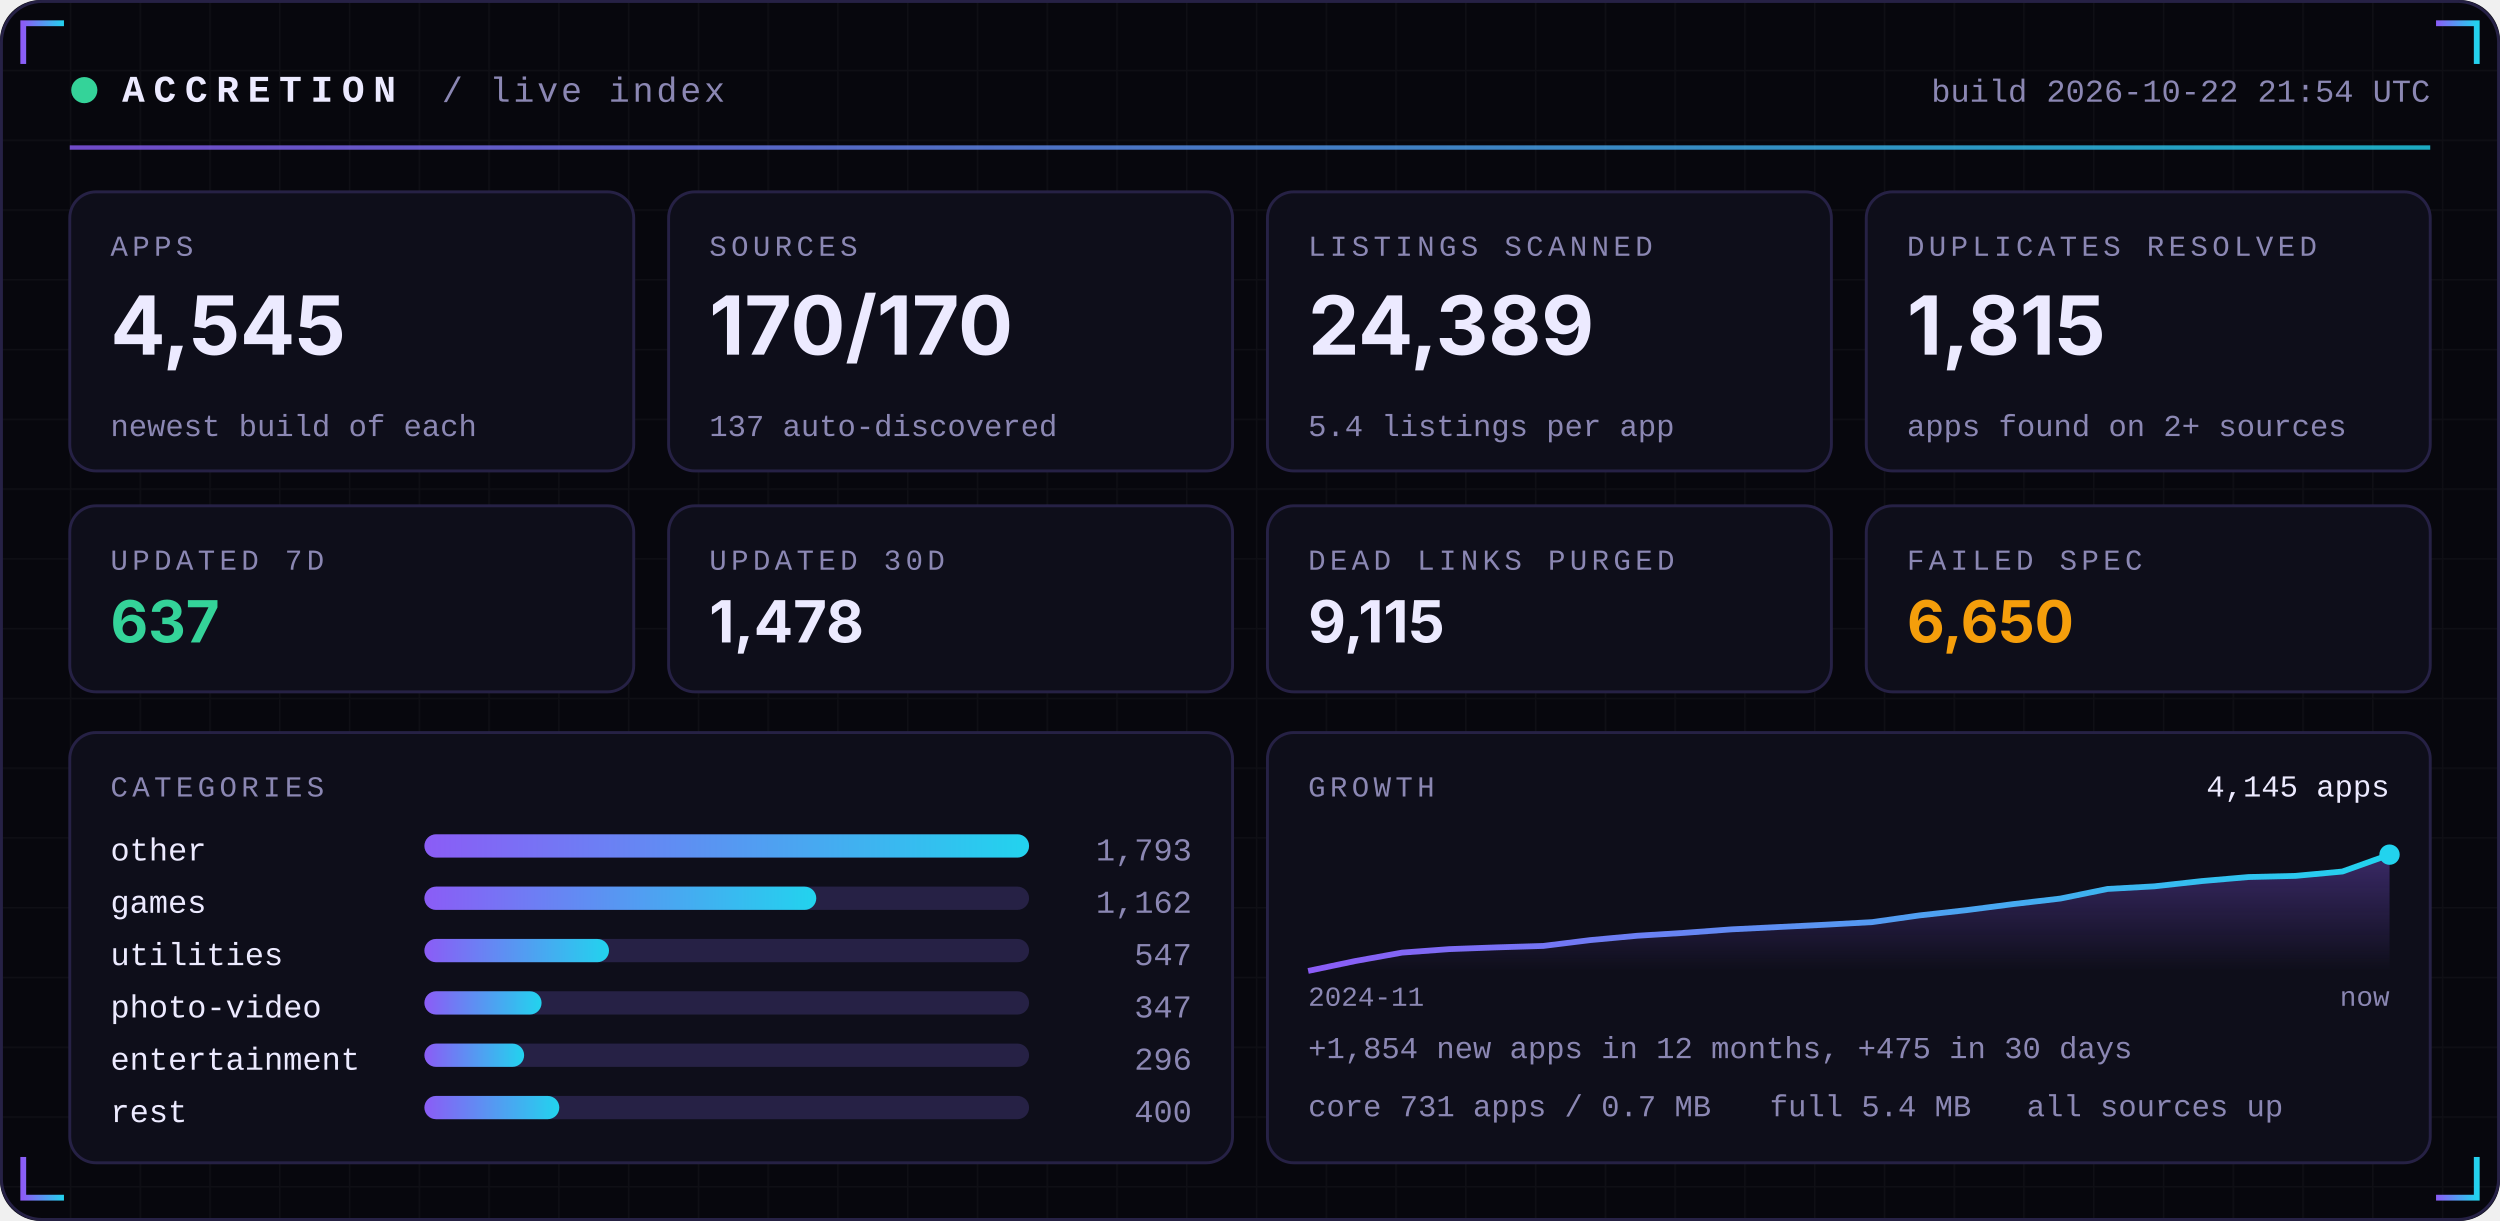
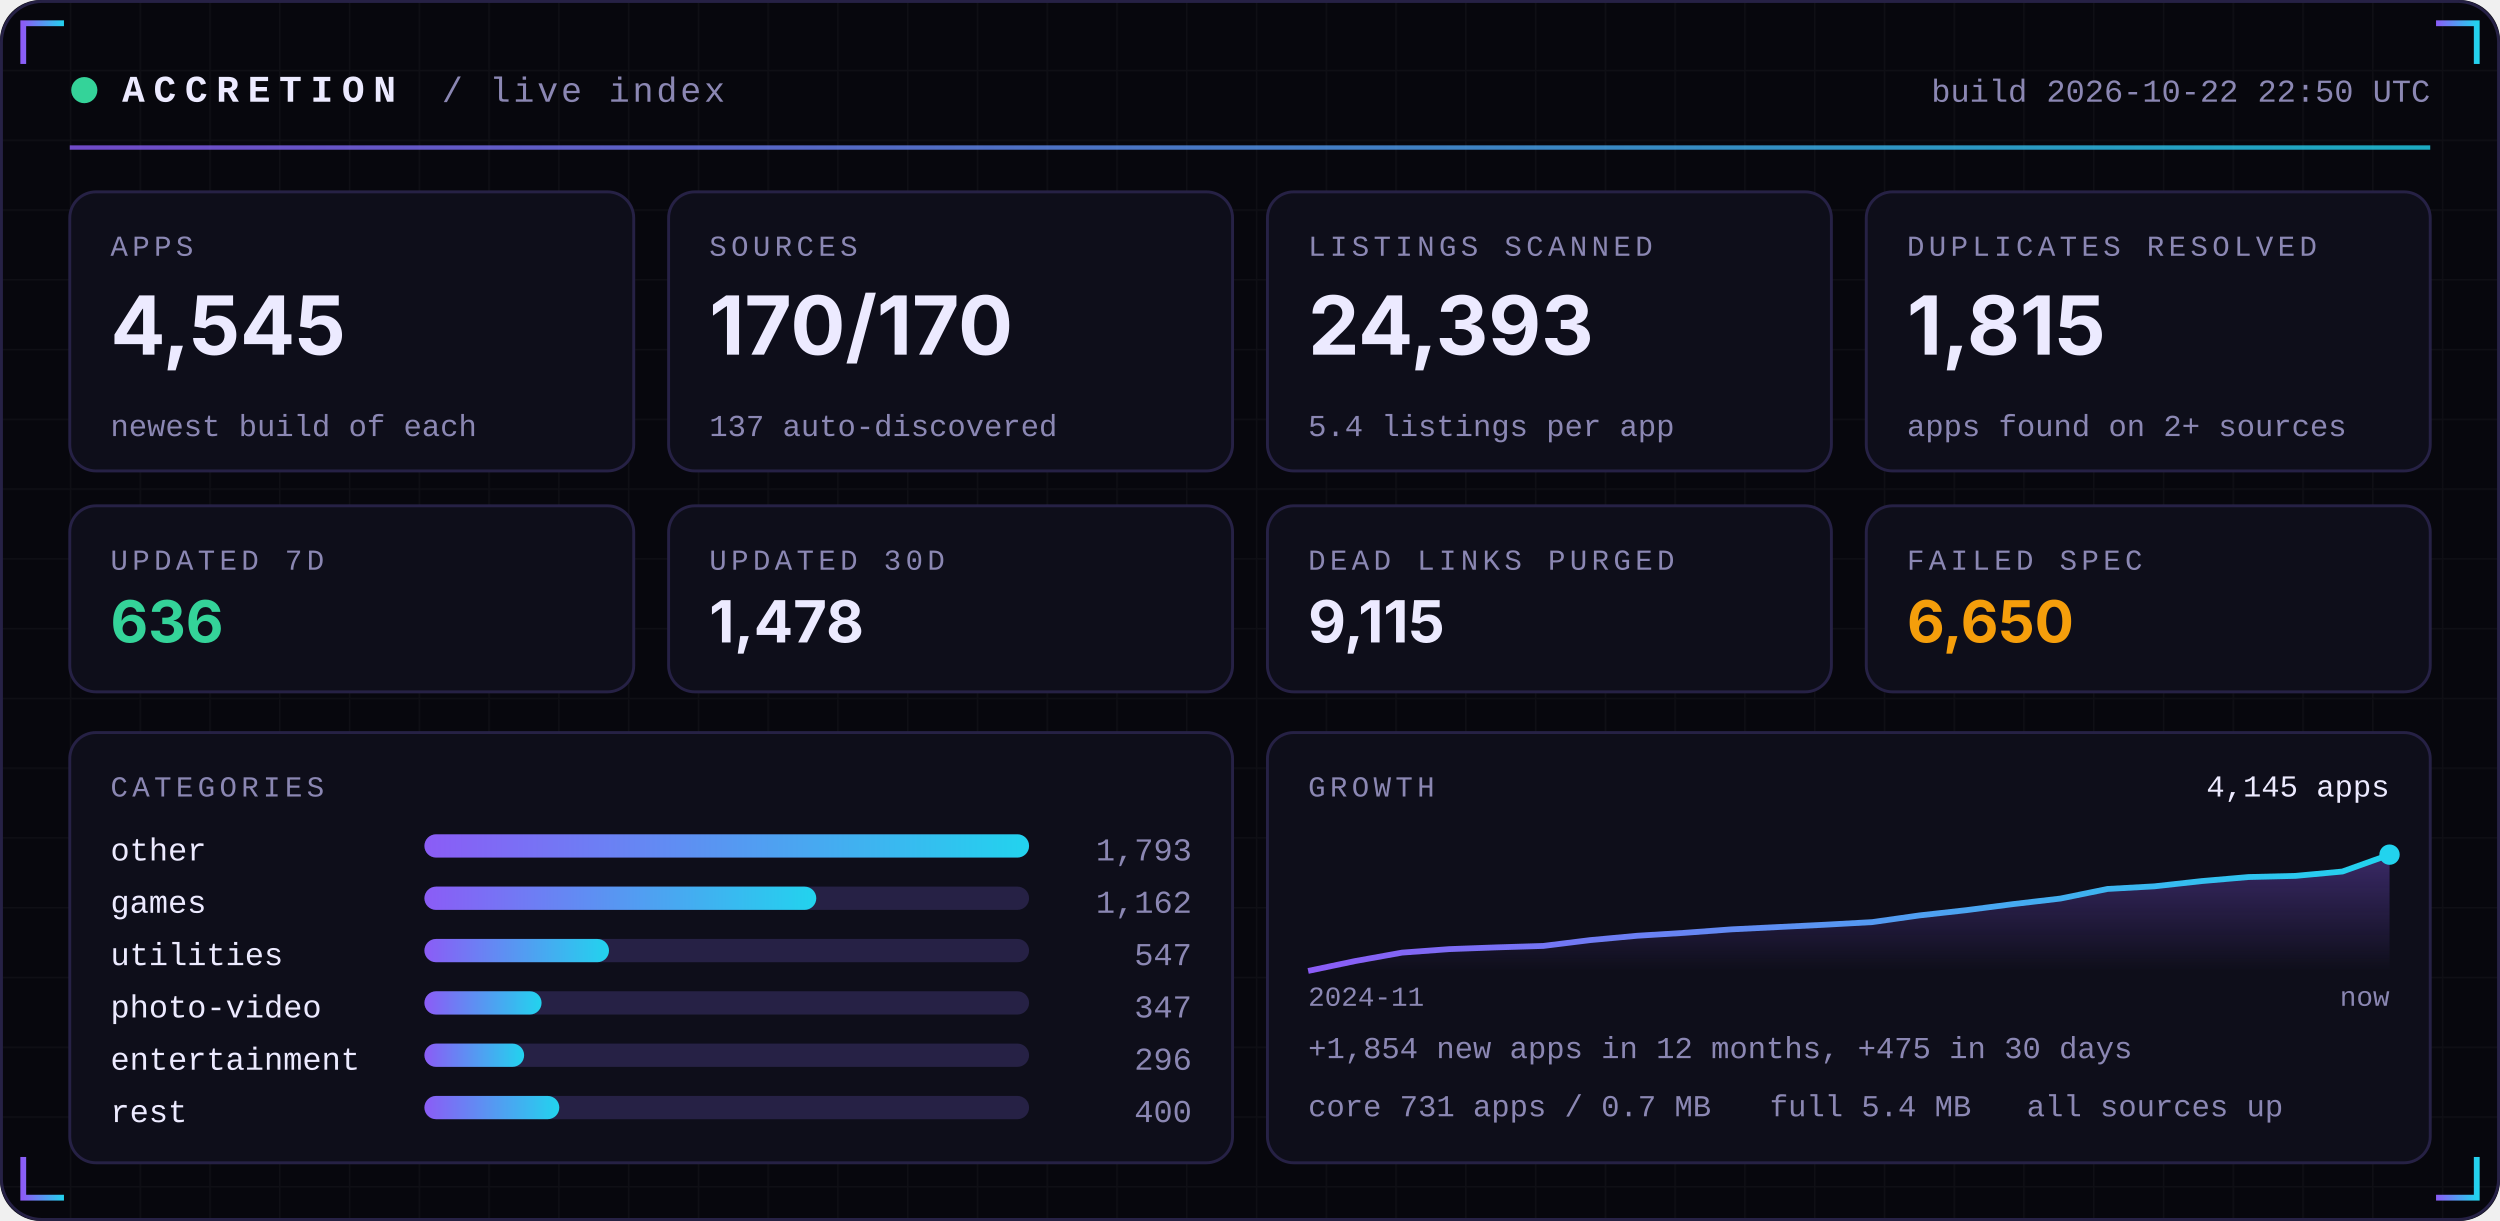
<svg xmlns="http://www.w3.org/2000/svg" width="860" height="420" viewBox="0 0 860 420" role="img">
  <defs>
    <linearGradient id="acc" x1="0" x2="1">
      <stop offset="0" stop-color="#8B5CF6" />
      <stop offset="1" stop-color="#22D3EE" />
    </linearGradient>
    <linearGradient id="area" x1="0" x2="0" y1="0" y2="1">
      <stop offset="0" stop-color="#8B5CF6" stop-opacity="0.35" />
      <stop offset="1" stop-color="#8B5CF6" stop-opacity="0" />
    </linearGradient>
    <pattern id="grid" width="24" height="24" patternUnits="userSpaceOnUse">
      <path d="M24 0H0V24" fill="none" stroke="#FFFFFF" stroke-opacity="0.035" />
    </pattern>
  </defs>
  <rect width="860" height="420" rx="14" fill="#07070D" />
  <rect width="860" height="420" rx="14" fill="url(#grid)" />
  <rect x="0.5" y="0.5" width="859" height="419" rx="14" fill="none" stroke="#262145" />
  <path d="M8 22 V8 H22" stroke="url(#acc)" stroke-width="2" fill="none" />
  <path d="M852 22 V8 H838" stroke="url(#acc)" stroke-width="2" fill="none" />
  <path d="M8 398 V412 H22" stroke="url(#acc)" stroke-width="2" fill="none" />
  <path d="M852 398 V412 H838" stroke="url(#acc)" stroke-width="2" fill="none" />
  <circle cx="29" cy="31" r="4.5" fill="#34D399">
    <animate attributeName="opacity" values="1;0.25;1" dur="2.4s" repeatCount="indefinite" />
  </circle>
  <text x="42" y="35" font-family="ui-monospace,SFMono-Regular,Menlo,Consolas,'Liberation Mono',monospace" font-size="13" font-weight="700" fill="#ECEAFF" text-anchor="start" letter-spacing="3">ACCRETION</text>
  <text x="152" y="35" font-family="ui-monospace,SFMono-Regular,Menlo,Consolas,'Liberation Mono',monospace" font-size="12" font-weight="400" fill="#8B87B3" text-anchor="start" letter-spacing="1">/ live index</text>
-   <text x="836" y="35" font-family="ui-monospace,SFMono-Regular,Menlo,Consolas,'Liberation Mono',monospace" font-size="11" font-weight="400" fill="#8B87B3" text-anchor="end" letter-spacing="0">build 2026-10-22 21:54 UTC</text>
+   <text x="836" y="35" font-family="ui-monospace,SFMono-Regular,Menlo,Consolas,'Liberation Mono',monospace" font-size="11" font-weight="400" fill="#8B87B3" text-anchor="end" letter-spacing="0">build 2026-10-22 22:50 UTC</text>
  <rect x="24" y="50" width="812" height="1.5" fill="url(#acc)" opacity="0.8" />
  <rect x="24.0" y="66" width="194.0" height="96" rx="9" fill="#0E0E1A" stroke="#262145" />
  <text x="38.0" y="88" font-family="ui-monospace,SFMono-Regular,Menlo,Consolas,'Liberation Mono',monospace" font-size="10" font-weight="400" fill="#8B87B3" text-anchor="start" letter-spacing="1.5">APPS</text>
  <text x="38.0" y="122" font-family="-apple-system,BlinkMacSystemFont,'Segoe UI',Inter,Helvetica,Arial,sans-serif" font-size="28" font-weight="700" fill="#ECEAFF" text-anchor="start" letter-spacing="0">4,545</text>
  <text x="38.0" y="150" font-family="ui-monospace,SFMono-Regular,Menlo,Consolas,'Liberation Mono',monospace" font-size="10.5" font-weight="400" fill="#8B87B3" text-anchor="start" letter-spacing="0">newest build of each</text>
  <rect x="230.0" y="66" width="194.0" height="96" rx="9" fill="#0E0E1A" stroke="#262145" />
  <text x="244.0" y="88" font-family="ui-monospace,SFMono-Regular,Menlo,Consolas,'Liberation Mono',monospace" font-size="10" font-weight="400" fill="#8B87B3" text-anchor="start" letter-spacing="1.5">SOURCES</text>
  <text x="244.0" y="122" font-family="-apple-system,BlinkMacSystemFont,'Segoe UI',Inter,Helvetica,Arial,sans-serif" font-size="28" font-weight="700" fill="#ECEAFF" text-anchor="start" letter-spacing="0">170/170</text>
  <text x="244.0" y="150" font-family="ui-monospace,SFMono-Regular,Menlo,Consolas,'Liberation Mono',monospace" font-size="10.5" font-weight="400" fill="#8B87B3" text-anchor="start" letter-spacing="0">137 auto-discovered</text>
  <rect x="436.0" y="66" width="194.0" height="96" rx="9" fill="#0E0E1A" stroke="#262145" />
  <text x="450.0" y="88" font-family="ui-monospace,SFMono-Regular,Menlo,Consolas,'Liberation Mono',monospace" font-size="10" font-weight="400" fill="#8B87B3" text-anchor="start" letter-spacing="1.5">LISTINGS SCANNED</text>
-   <text x="450.0" y="122" font-family="-apple-system,BlinkMacSystemFont,'Segoe UI',Inter,Helvetica,Arial,sans-serif" font-size="28" font-weight="700" fill="#ECEAFF" text-anchor="start" letter-spacing="0">24,389</text>
+   <text x="450.0" y="122" font-family="-apple-system,BlinkMacSystemFont,'Segoe UI',Inter,Helvetica,Arial,sans-serif" font-size="28" font-weight="700" fill="#ECEAFF" text-anchor="start" letter-spacing="0">24,393</text>
  <text x="450.0" y="150" font-family="ui-monospace,SFMono-Regular,Menlo,Consolas,'Liberation Mono',monospace" font-size="10.5" font-weight="400" fill="#8B87B3" text-anchor="start" letter-spacing="0">5.4 listings per app</text>
  <rect x="642.0" y="66" width="194.0" height="96" rx="9" fill="#0E0E1A" stroke="#262145" />
  <text x="656.0" y="88" font-family="ui-monospace,SFMono-Regular,Menlo,Consolas,'Liberation Mono',monospace" font-size="10" font-weight="400" fill="#8B87B3" text-anchor="start" letter-spacing="1.5">DUPLICATES RESOLVED</text>
  <text x="656.0" y="122" font-family="-apple-system,BlinkMacSystemFont,'Segoe UI',Inter,Helvetica,Arial,sans-serif" font-size="28" font-weight="700" fill="#ECEAFF" text-anchor="start" letter-spacing="0">1,815</text>
  <text x="656.0" y="150" font-family="ui-monospace,SFMono-Regular,Menlo,Consolas,'Liberation Mono',monospace" font-size="10.5" font-weight="400" fill="#8B87B3" text-anchor="start" letter-spacing="0">apps found on 2+ sources</text>
  <rect x="24.0" y="174" width="194.0" height="64" rx="9" fill="#0E0E1A" stroke="#262145" />
  <text x="38.0" y="196" font-family="ui-monospace,SFMono-Regular,Menlo,Consolas,'Liberation Mono',monospace" font-size="10" font-weight="400" fill="#8B87B3" text-anchor="start" letter-spacing="1.5">UPDATED 7D</text>
-   <text x="38.0" y="221" font-family="-apple-system,BlinkMacSystemFont,'Segoe UI',Inter,Helvetica,Arial,sans-serif" font-size="20" font-weight="700" fill="#34D399" text-anchor="start" letter-spacing="0">637</text>
+   <text x="38.0" y="221" font-family="-apple-system,BlinkMacSystemFont,'Segoe UI',Inter,Helvetica,Arial,sans-serif" font-size="20" font-weight="700" fill="#34D399" text-anchor="start" letter-spacing="0">636</text>
  <rect x="230.0" y="174" width="194.0" height="64" rx="9" fill="#0E0E1A" stroke="#262145" />
  <text x="244.0" y="196" font-family="ui-monospace,SFMono-Regular,Menlo,Consolas,'Liberation Mono',monospace" font-size="10" font-weight="400" fill="#8B87B3" text-anchor="start" letter-spacing="1.5">UPDATED 30D</text>
  <text x="244.0" y="221" font-family="-apple-system,BlinkMacSystemFont,'Segoe UI',Inter,Helvetica,Arial,sans-serif" font-size="20" font-weight="700" fill="#ECEAFF" text-anchor="start" letter-spacing="0">1,478</text>
  <rect x="436.0" y="174" width="194.0" height="64" rx="9" fill="#0E0E1A" stroke="#262145" />
  <text x="450.0" y="196" font-family="ui-monospace,SFMono-Regular,Menlo,Consolas,'Liberation Mono',monospace" font-size="10" font-weight="400" fill="#8B87B3" text-anchor="start" letter-spacing="1.5">DEAD LINKS PURGED</text>
  <text x="450.0" y="221" font-family="-apple-system,BlinkMacSystemFont,'Segoe UI',Inter,Helvetica,Arial,sans-serif" font-size="20" font-weight="700" fill="#ECEAFF" text-anchor="start" letter-spacing="0">9,115</text>
  <rect x="642.0" y="174" width="194.0" height="64" rx="9" fill="#0E0E1A" stroke="#262145" />
  <text x="656.0" y="196" font-family="ui-monospace,SFMono-Regular,Menlo,Consolas,'Liberation Mono',monospace" font-size="10" font-weight="400" fill="#8B87B3" text-anchor="start" letter-spacing="1.5">FAILED SPEC</text>
  <text x="656.0" y="221" font-family="-apple-system,BlinkMacSystemFont,'Segoe UI',Inter,Helvetica,Arial,sans-serif" font-size="20" font-weight="700" fill="#F59E0B" text-anchor="start" letter-spacing="0">6,650</text>
  <rect x="24" y="252" width="400.0" height="148" rx="9" fill="#0E0E1A" stroke="#262145" />
  <rect x="436.0" y="252" width="400.0" height="148" rx="9" fill="#0E0E1A" stroke="#262145" />
  <text x="38" y="274" font-family="ui-monospace,SFMono-Regular,Menlo,Consolas,'Liberation Mono',monospace" font-size="10" font-weight="400" fill="#8B87B3" text-anchor="start" letter-spacing="1.5">CATEGORIES</text>
  <text x="38" y="296" font-family="ui-monospace,SFMono-Regular,Menlo,Consolas,'Liberation Mono',monospace" font-size="11" font-weight="400" fill="#ECEAFF" text-anchor="start" letter-spacing="0">other</text>
  <rect x="146" y="287" width="208.0" height="8" rx="4" fill="#262145" />
  <rect x="146" y="287" width="208.0" height="8" rx="4" fill="url(#acc)" />
  <text x="410.0" y="296" font-family="ui-monospace,SFMono-Regular,Menlo,Consolas,'Liberation Mono',monospace" font-size="11" font-weight="400" fill="#8B87B3" text-anchor="end" letter-spacing="0">1,793</text>
  <text x="38" y="314" font-family="ui-monospace,SFMono-Regular,Menlo,Consolas,'Liberation Mono',monospace" font-size="11" font-weight="400" fill="#ECEAFF" text-anchor="start" letter-spacing="0">games</text>
  <rect x="146" y="305" width="208.0" height="8" rx="4" fill="#262145" />
  <rect x="146" y="305" width="134.8" height="8" rx="4" fill="url(#acc)" />
  <text x="410.0" y="314" font-family="ui-monospace,SFMono-Regular,Menlo,Consolas,'Liberation Mono',monospace" font-size="11" font-weight="400" fill="#8B87B3" text-anchor="end" letter-spacing="0">1,162</text>
  <text x="38" y="332" font-family="ui-monospace,SFMono-Regular,Menlo,Consolas,'Liberation Mono',monospace" font-size="11" font-weight="400" fill="#ECEAFF" text-anchor="start" letter-spacing="0">utilities</text>
  <rect x="146" y="323" width="208.0" height="8" rx="4" fill="#262145" />
  <rect x="146" y="323" width="63.5" height="8" rx="4" fill="url(#acc)" />
  <text x="410.0" y="332" font-family="ui-monospace,SFMono-Regular,Menlo,Consolas,'Liberation Mono',monospace" font-size="11" font-weight="400" fill="#8B87B3" text-anchor="end" letter-spacing="0">547</text>
  <text x="38" y="350" font-family="ui-monospace,SFMono-Regular,Menlo,Consolas,'Liberation Mono',monospace" font-size="11" font-weight="400" fill="#ECEAFF" text-anchor="start" letter-spacing="0">photo-video</text>
  <rect x="146" y="341" width="208.0" height="8" rx="4" fill="#262145" />
  <rect x="146" y="341" width="40.3" height="8" rx="4" fill="url(#acc)" />
  <text x="410.0" y="350" font-family="ui-monospace,SFMono-Regular,Menlo,Consolas,'Liberation Mono',monospace" font-size="11" font-weight="400" fill="#8B87B3" text-anchor="end" letter-spacing="0">347</text>
  <text x="38" y="368" font-family="ui-monospace,SFMono-Regular,Menlo,Consolas,'Liberation Mono',monospace" font-size="11" font-weight="400" fill="#ECEAFF" text-anchor="start" letter-spacing="0">entertainment</text>
  <rect x="146" y="359" width="208.0" height="8" rx="4" fill="#262145" />
  <rect x="146" y="359" width="34.3" height="8" rx="4" fill="url(#acc)" />
  <text x="410.0" y="368" font-family="ui-monospace,SFMono-Regular,Menlo,Consolas,'Liberation Mono',monospace" font-size="11" font-weight="400" fill="#8B87B3" text-anchor="end" letter-spacing="0">296</text>
  <text x="38" y="386" font-family="ui-monospace,SFMono-Regular,Menlo,Consolas,'Liberation Mono',monospace" font-size="11" font-weight="400" fill="#ECEAFF" text-anchor="start" letter-spacing="0">rest</text>
  <rect x="146" y="377" width="208.0" height="8" rx="4" fill="#262145" />
  <rect x="146" y="377" width="46.4" height="8" rx="4" fill="url(#acc)" />
  <text x="410.0" y="386" font-family="ui-monospace,SFMono-Regular,Menlo,Consolas,'Liberation Mono',monospace" font-size="11" font-weight="400" fill="#8B87B3" text-anchor="end" letter-spacing="0">400</text>
  <text x="450.0" y="274" font-family="ui-monospace,SFMono-Regular,Menlo,Consolas,'Liberation Mono',monospace" font-size="10" font-weight="400" fill="#8B87B3" text-anchor="start" letter-spacing="1.5">GROWTH</text>
  <polygon points="450.0,334 450.0,334.0 466.2,330.6 482.3,327.7 498.5,326.5 514.7,325.9 530.9,325.4 547.0,323.4 563.2,321.9 579.4,320.9 595.6,319.7 611.7,318.9 627.9,318.1 644.1,317.2 660.3,314.9 676.4,313.1 692.6,311.0 708.8,309.1 725.0,305.8 741.1,304.9 757.3,303.1 773.5,301.7 789.7,301.3 805.8,299.8 822.0,294.0 822.0,334" fill="url(#area)" />
  <polyline points="450.0,334.0 466.2,330.6 482.3,327.7 498.5,326.5 514.7,325.9 530.9,325.4 547.0,323.4 563.2,321.9 579.4,320.9 595.6,319.7 611.7,318.9 627.9,318.1 644.1,317.2 660.3,314.9 676.4,313.1 692.6,311.0 708.8,309.1 725.0,305.8 741.1,304.9 757.3,303.1 773.5,301.7 789.7,301.3 805.8,299.8 822.0,294.0" fill="none" stroke="url(#acc)" stroke-width="2" stroke-linejoin="round" />
  <circle cx="822.0" cy="294.0" r="3.5" fill="#22D3EE" />
  <text x="822.0" y="274" font-family="ui-monospace,SFMono-Regular,Menlo,Consolas,'Liberation Mono',monospace" font-size="10.5" font-weight="400" fill="#ECEAFF" text-anchor="end" letter-spacing="0">4,145 apps</text>
  <text x="450.0" y="346" font-family="ui-monospace,SFMono-Regular,Menlo,Consolas,'Liberation Mono',monospace" font-size="9.5" font-weight="400" fill="#8B87B3" text-anchor="start" letter-spacing="0">2024-11</text>
  <text x="822.0" y="346" font-family="ui-monospace,SFMono-Regular,Menlo,Consolas,'Liberation Mono',monospace" font-size="9.5" font-weight="400" fill="#8B87B3" text-anchor="end" letter-spacing="0">now</text>
  <text x="450.0" y="364" font-family="ui-monospace,SFMono-Regular,Menlo,Consolas,'Liberation Mono',monospace" font-size="10.5" font-weight="400" fill="#8B87B3" text-anchor="start" letter-spacing="0">+1,854 new apps in 12 months, +475 in 30 days</text>
  <text x="450.0" y="384" font-family="ui-monospace,SFMono-Regular,Menlo,Consolas,'Liberation Mono',monospace" font-size="10.5" font-weight="400" fill="#8B87B3" text-anchor="start" letter-spacing="0">core 731 apps / 0.7 MB</text>
  <text x="608.8" y="384" font-family="ui-monospace,SFMono-Regular,Menlo,Consolas,'Liberation Mono',monospace" font-size="10.5" font-weight="400" fill="#8B87B3" text-anchor="start" letter-spacing="0">full 5.4 MB</text>
  <text x="697.2" y="384" font-family="ui-monospace,SFMono-Regular,Menlo,Consolas,'Liberation Mono',monospace" font-size="10.5" font-weight="400" fill="#8B87B3" text-anchor="start" letter-spacing="0">all sources up</text>
</svg>
